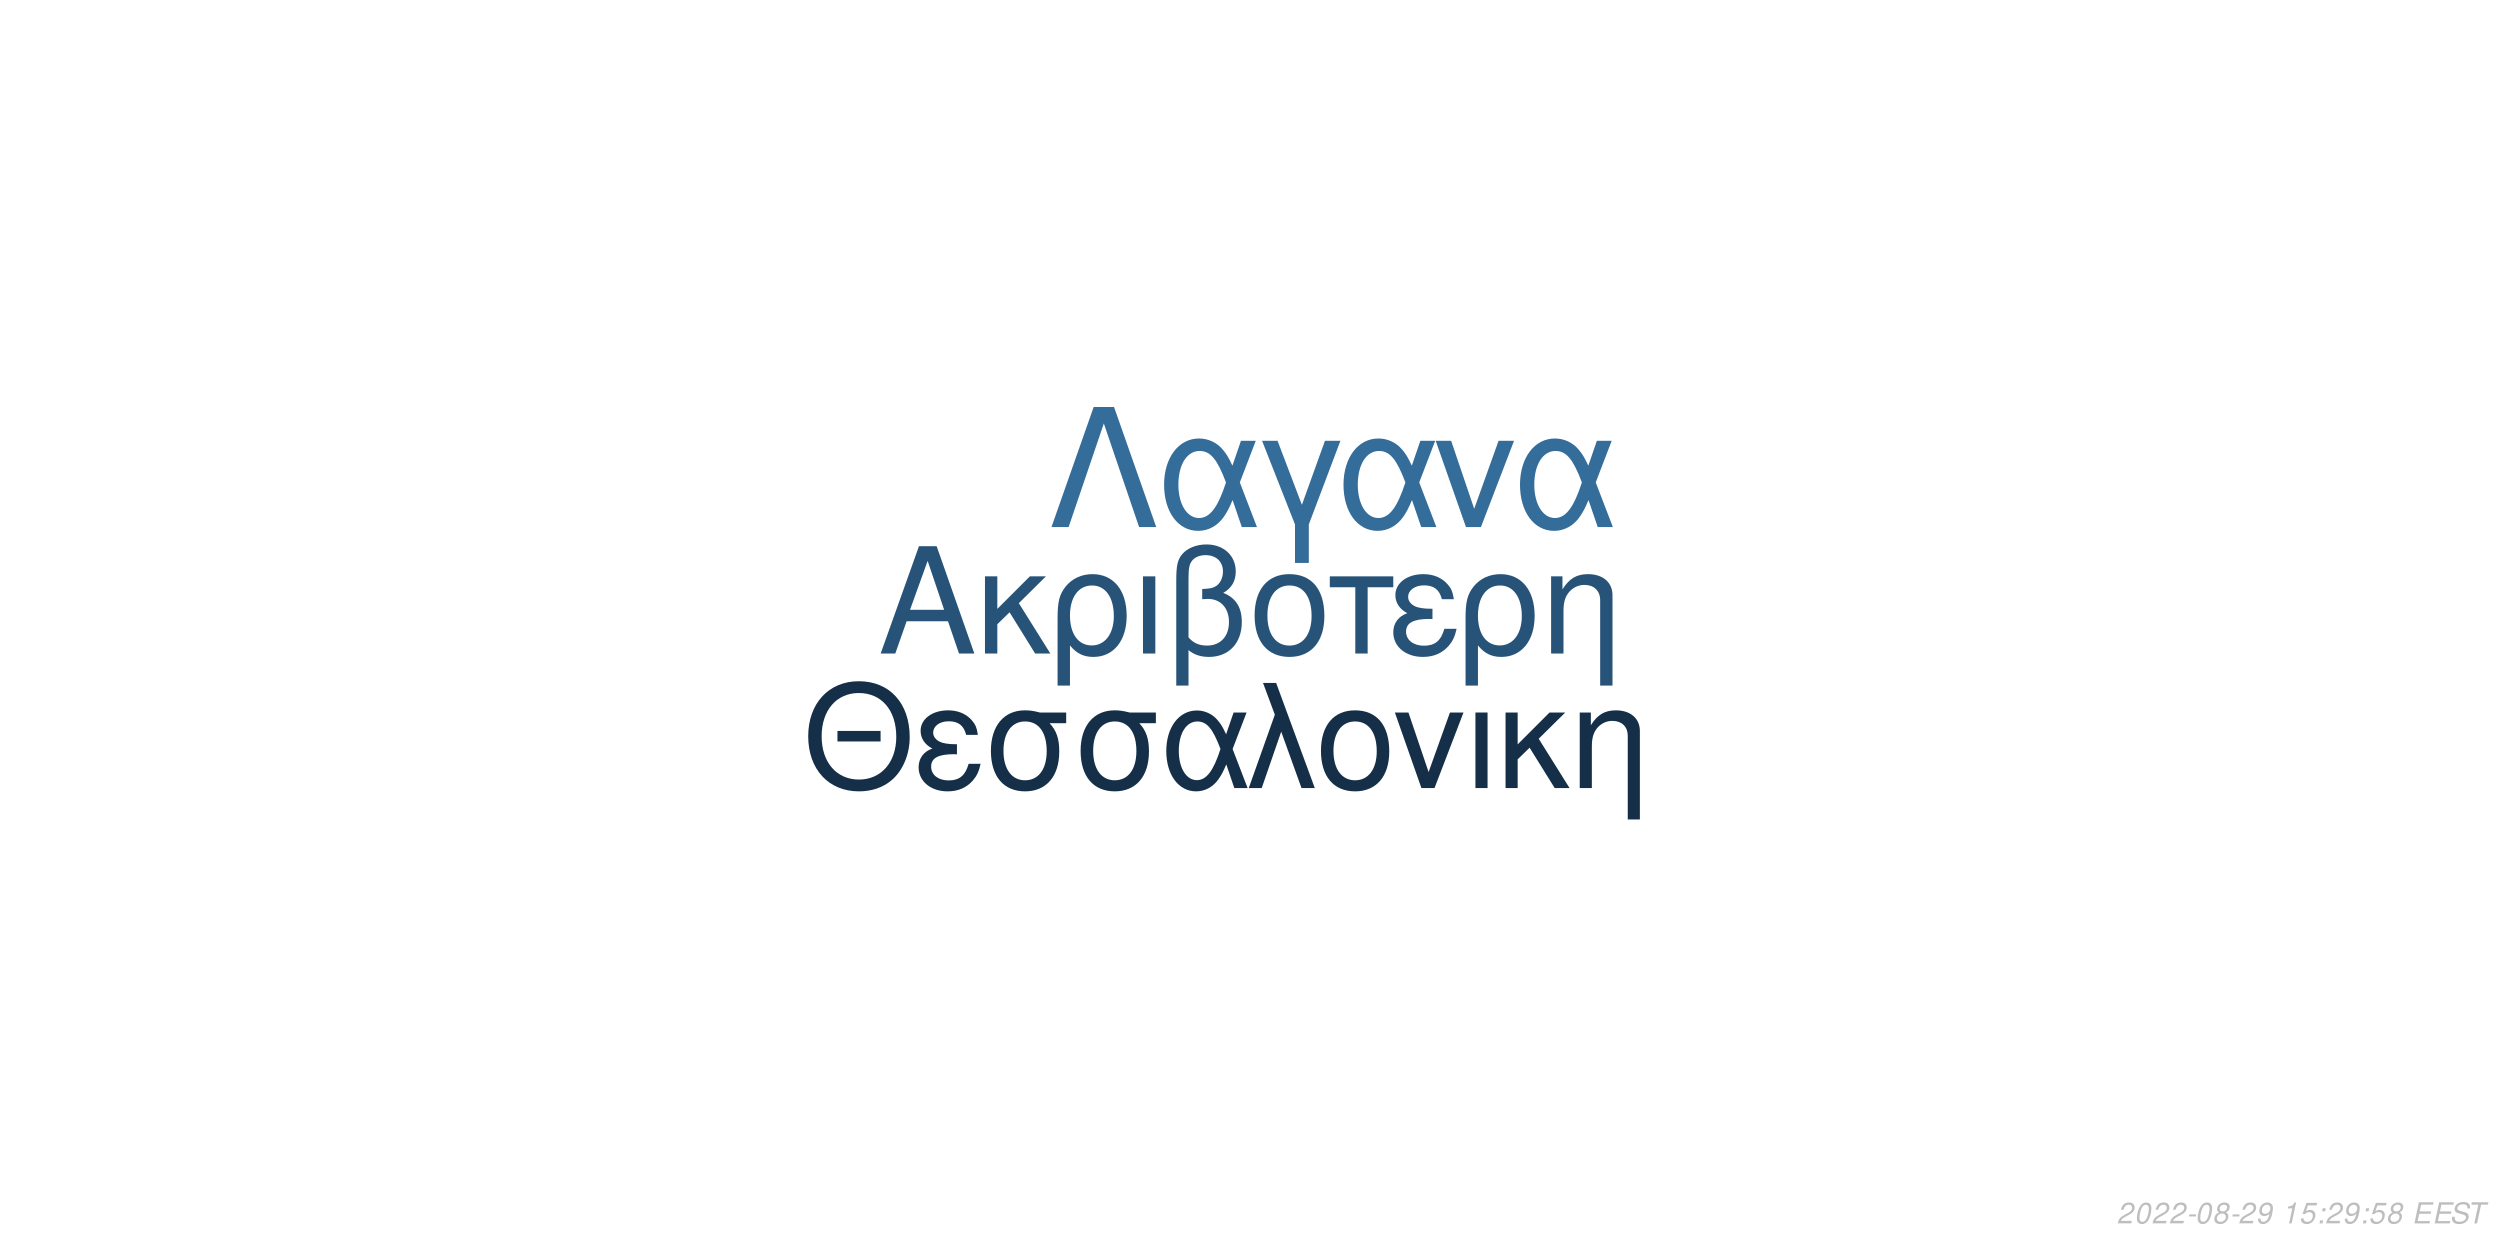
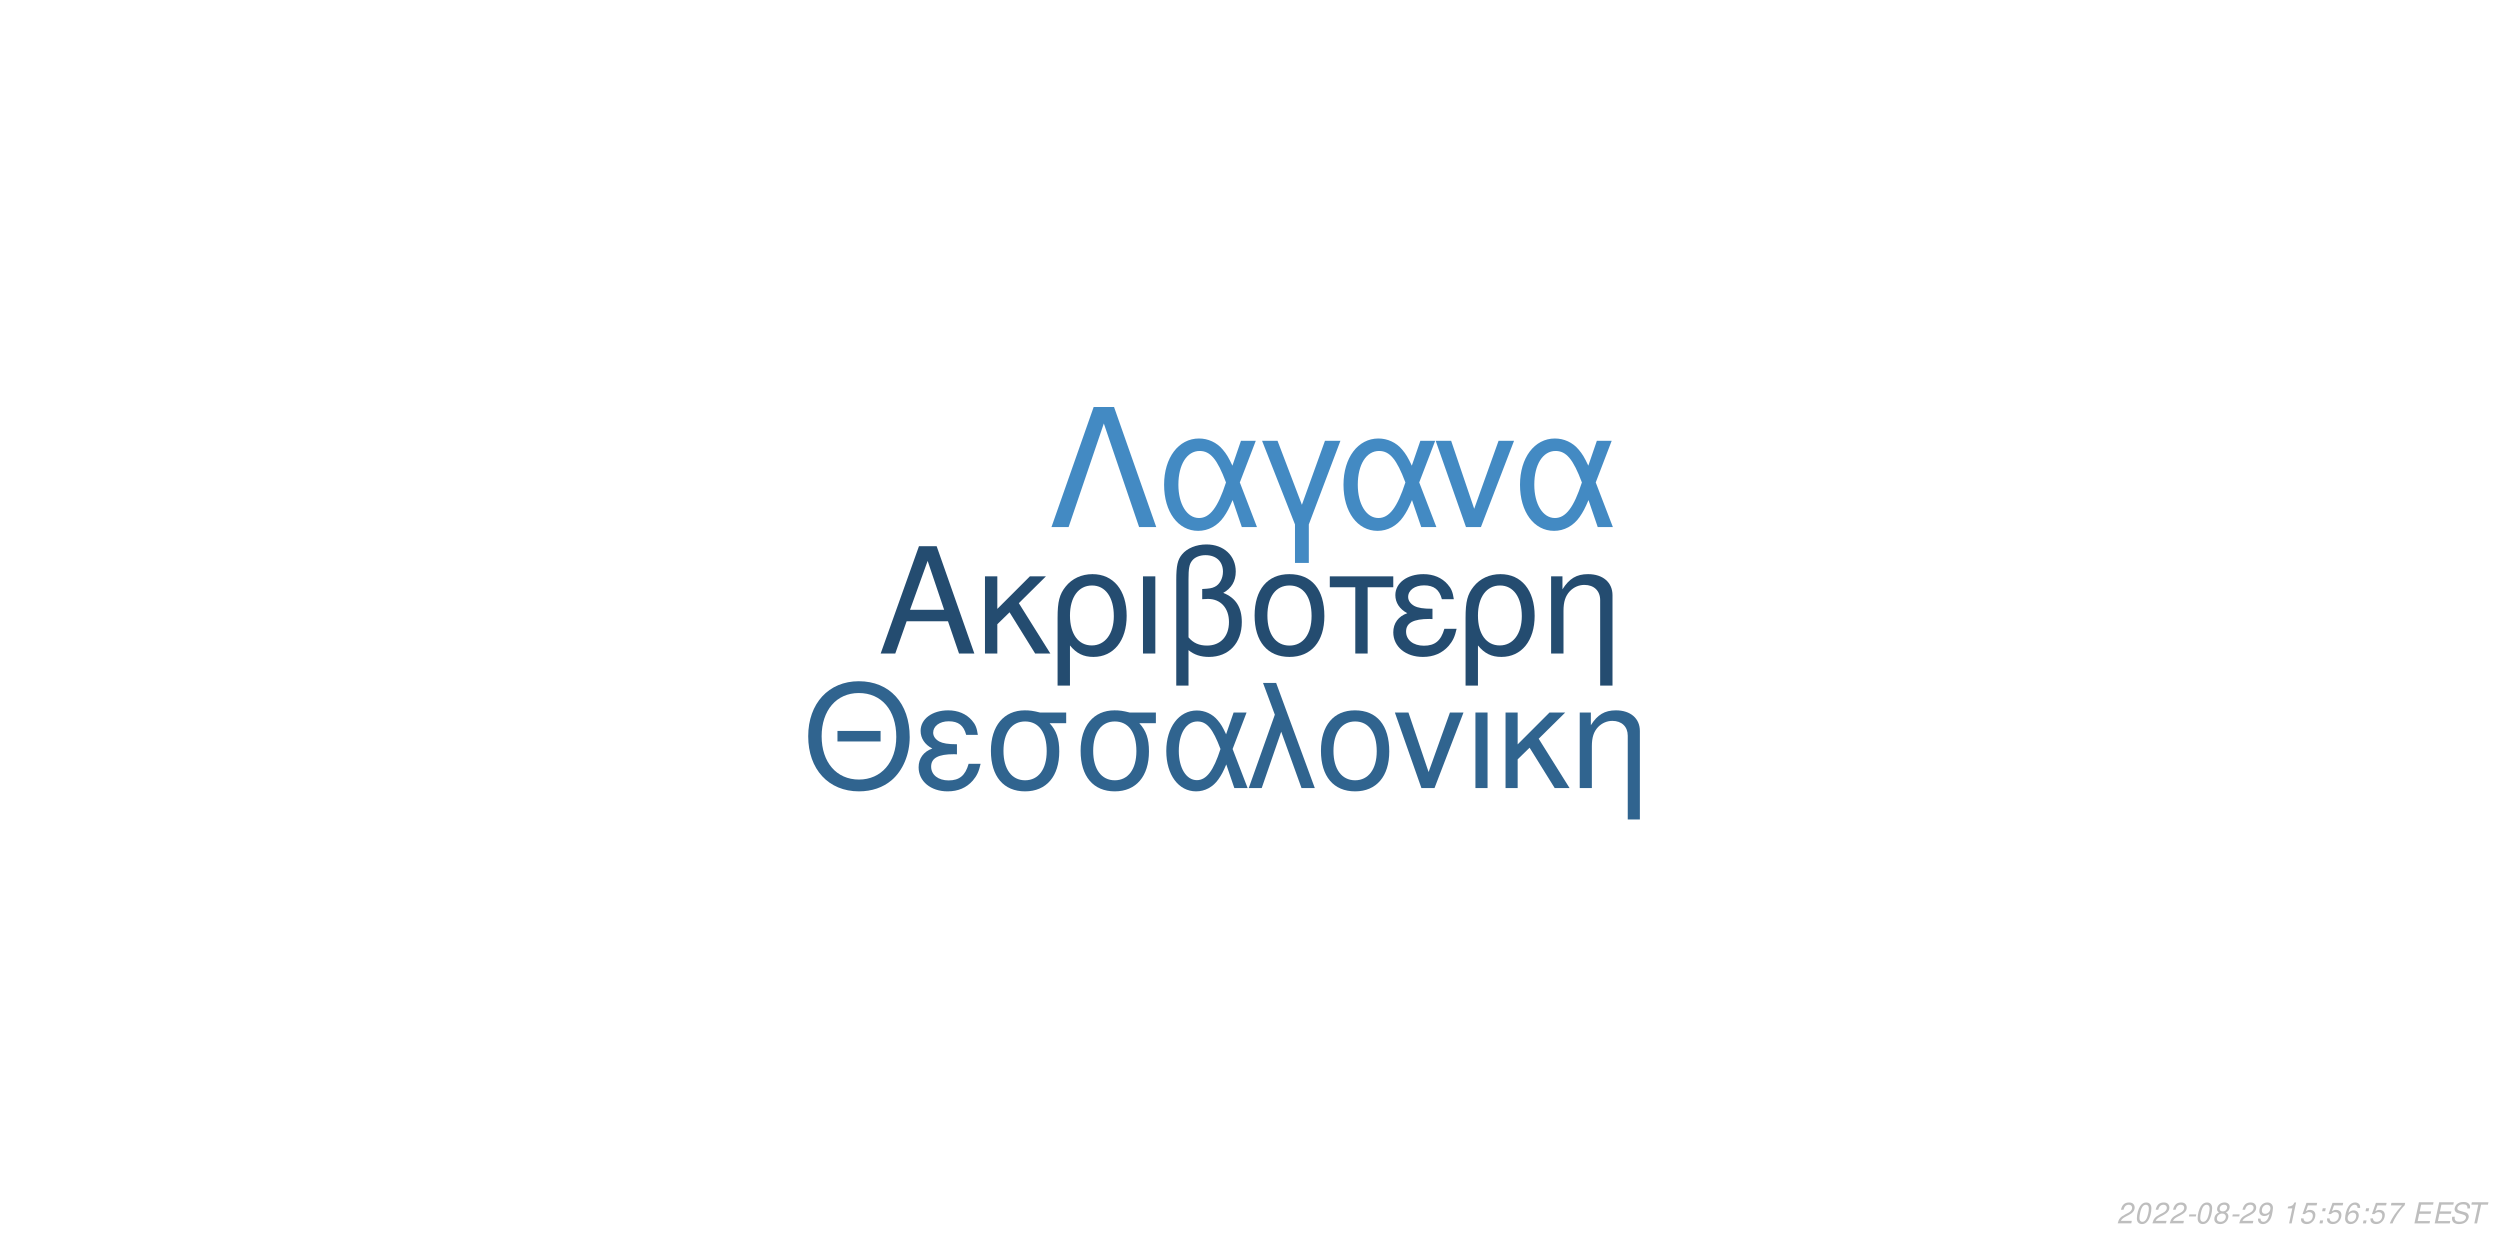
<svg xmlns="http://www.w3.org/2000/svg" xmlns:xlink="http://www.w3.org/1999/xlink" width="864pt" height="432pt" viewBox="0 0 864 432" version="1.1">
  <defs>
    <g>
      <symbol overflow="visible" id="glyph0-0">
        <path style="stroke:none;" d="" />
      </symbol>
      <symbol overflow="visible" id="glyph0-1">
        <path style="stroke:none;" d="M 24.125 -11.141 L 27.938 0 L 33.234 0 L 20.203 -37.094 L 14.094 -37.094 L 0.859 0 L 5.906 0 L 9.828 -11.141 Z M 22.797 -15.109 L 11 -15.109 L 17.094 -32.016 Z M 22.797 -15.109 " />
      </symbol>
      <symbol overflow="visible" id="glyph0-2">
        <path style="stroke:none;" d="M 7.172 -15.422 L 7.172 -26.672 L 2.906 -26.672 L 2.906 0 L 7.172 0 L 7.172 -10.125 L 11.406 -14.25 L 20.25 0 L 25.5 0 L 14.609 -17.406 L 23.969 -26.672 L 18.422 -26.672 Z M 7.172 -15.422 " />
      </symbol>
      <symbol overflow="visible" id="glyph0-3">
        <path style="stroke:none;" d="M 3 11.094 L 7.281 11.094 L 7.281 -2.797 C 9.516 -0.047 11.953 1.172 15.375 1.172 C 22.344 1.172 26.875 -4.422 26.875 -13.031 C 26.875 -21.891 22.297 -27.438 15.062 -27.438 C 11.297 -27.438 7.984 -25.906 5.797 -23.156 C 3.672 -20.516 3 -17.969 3 -12.359 Z M 14.906 -23.516 C 19.547 -23.516 22.438 -19.438 22.438 -12.922 C 22.438 -6.812 19.391 -2.797 14.812 -2.797 C 10.172 -2.797 7.281 -6.766 7.281 -13.125 C 7.281 -19.484 10.234 -23.516 14.906 -23.516 Z M 14.906 -23.516 " />
      </symbol>
      <symbol overflow="visible" id="glyph0-4">
        <path style="stroke:none;" d="M 3.516 0 L 7.781 0 L 7.781 -26.672 L 3.516 -26.672 Z M 3.516 0 " />
      </symbol>
      <symbol overflow="visible" id="glyph0-5">
        <path style="stroke:none;" d="M 4.016 11.094 L 8.25 11.094 L 8.25 -1.172 C 10.172 0.406 12.422 1.172 15.312 1.172 C 22.188 1.172 26.672 -3.609 26.672 -10.891 C 26.672 -15.984 24.578 -19.234 20.25 -20.969 C 23.109 -22.547 24.578 -25.031 24.578 -28.344 C 24.578 -33.844 20.406 -37.703 14.453 -37.703 C 10.938 -37.703 7.734 -36.391 6 -34.25 C 4.484 -32.422 4.016 -30.328 4.016 -25.391 Z M 8.25 -25.656 C 8.25 -29.359 8.5 -30.844 9.469 -32.062 C 10.375 -33.281 12.156 -34 14.094 -34 C 17.812 -34 20.156 -31.812 20.156 -28.297 C 20.156 -25.953 18.984 -23.812 17.297 -23.047 C 16.281 -22.547 15.469 -22.438 12.984 -22.297 L 12.984 -18.781 C 13.734 -18.828 14.344 -18.875 14.969 -18.875 C 19.344 -18.875 22.234 -15.719 22.234 -10.891 C 22.234 -5.906 19.281 -2.75 14.656 -2.75 C 11.953 -2.75 9.922 -3.609 8.25 -5.594 Z M 8.25 -25.656 " />
      </symbol>
      <symbol overflow="visible" id="glyph0-6">
        <path style="stroke:none;" d="M 14.094 -27.438 C 6.562 -27.438 2.094 -22.094 2.094 -13.125 C 2.094 -4.125 6.562 1.172 14.141 1.172 C 21.672 1.172 26.203 -4.172 26.203 -12.922 C 26.203 -22.188 21.828 -27.438 14.094 -27.438 Z M 14.141 -23.516 C 18.938 -23.516 21.781 -19.594 21.781 -12.984 C 21.781 -6.672 18.828 -2.75 14.141 -2.75 C 9.422 -2.75 6.516 -6.672 6.516 -13.125 C 6.516 -19.594 9.422 -23.516 14.141 -23.516 Z M 14.141 -23.516 " />
      </symbol>
      <symbol overflow="visible" id="glyph0-7">
        <path style="stroke:none;" d="M 7.891 0 L 12.156 0 L 12.156 -22.906 L 21.016 -22.906 L 21.016 -26.672 L -0.922 -26.672 L -0.922 -22.906 L 7.891 -22.906 Z M 7.891 0 " />
      </symbol>
      <symbol overflow="visible" id="glyph0-8">
        <path style="stroke:none;" d="M 14.562 -15.469 C 11.344 -15.469 9.562 -15.781 8.297 -16.438 C 6.922 -17.203 6.156 -18.328 6.156 -19.547 C 6.156 -21.891 8.453 -23.562 11.656 -23.562 C 15.062 -23.562 16.953 -22.094 17.812 -18.781 L 21.938 -18.781 C 21.578 -21.266 21.062 -22.5 19.797 -23.922 C 17.812 -26.203 14.906 -27.438 11.453 -27.438 C 5.797 -27.438 1.734 -24.375 1.734 -20.203 C 1.734 -17.609 3.156 -15.375 5.859 -13.938 C 2.797 -12.875 1.016 -10.484 1.016 -7.328 C 1.016 -2.391 5.297 1.172 11.25 1.172 C 14.969 1.172 17.906 -0.109 20.156 -2.641 C 21.578 -4.328 22.297 -5.797 22.906 -8.547 L 18.672 -8.547 C 17.5 -4.422 15.422 -2.703 11.609 -2.703 C 7.938 -2.703 5.438 -4.688 5.438 -7.578 C 5.438 -10.578 7.938 -11.953 13.484 -11.953 C 13.641 -11.953 14.094 -11.953 14.562 -11.906 Z M 14.562 -15.469 " />
      </symbol>
      <symbol overflow="visible" id="glyph0-9">
        <path style="stroke:none;" d="M 3.562 -26.672 L 3.562 0 L 7.844 0 L 7.844 -14.703 C 7.844 -17.906 8.5 -19.891 10.031 -21.531 C 11.406 -22.953 13.188 -23.719 15.062 -23.719 C 18.375 -23.719 20.516 -21.672 20.516 -18.469 L 20.516 11.094 L 24.781 11.094 L 24.781 -20.156 C 24.781 -24.578 21.469 -27.438 16.328 -27.438 C 12.359 -27.438 9.828 -25.906 7.484 -22.188 L 7.484 -26.672 Z M 3.562 -26.672 " />
      </symbol>
      <symbol overflow="visible" id="glyph1-0">
        <path style="stroke:none;" d="" />
      </symbol>
      <symbol overflow="visible" id="glyph1-1">
        <path style="stroke:none;" d="M 26.859 -19.734 L 11.953 -19.734 L 11.953 -16.094 L 26.859 -16.094 Z M 19.328 -36.922 C 8.922 -36.922 1.844 -29.25 1.844 -17.891 C 1.844 -6.484 8.875 1.141 19.391 1.141 C 23.812 1.141 27.703 -0.203 30.641 -2.688 C 34.578 -6.031 36.922 -11.656 36.922 -17.594 C 36.922 -29.297 30 -36.922 19.328 -36.922 Z M 19.328 -32.844 C 27.203 -32.844 32.281 -26.906 32.281 -17.688 C 32.281 -8.922 27.062 -2.938 19.391 -2.938 C 11.609 -2.938 6.484 -8.922 6.484 -17.891 C 6.484 -26.859 11.609 -32.844 19.328 -32.844 Z M 19.328 -32.844 " />
      </symbol>
      <symbol overflow="visible" id="glyph1-2">
        <path style="stroke:none;" d="M 14.25 -15.141 C 11.109 -15.141 9.375 -15.453 8.125 -16.094 C 6.781 -16.844 6.031 -17.938 6.031 -19.141 C 6.031 -21.422 8.266 -23.078 11.406 -23.078 C 14.75 -23.078 16.594 -21.625 17.438 -18.391 L 21.469 -18.391 C 21.125 -20.828 20.625 -22.031 19.391 -23.422 C 17.438 -25.656 14.594 -26.859 11.219 -26.859 C 5.688 -26.859 1.688 -23.875 1.688 -19.781 C 1.688 -17.234 3.094 -15.047 5.734 -13.656 C 2.734 -12.609 1 -10.266 1 -7.172 C 1 -2.344 5.188 1.141 11.016 1.141 C 14.656 1.141 17.547 -0.094 19.734 -2.594 C 21.125 -4.234 21.828 -5.688 22.422 -8.375 L 18.281 -8.375 C 17.141 -4.328 15.094 -2.641 11.359 -2.641 C 7.766 -2.641 5.328 -4.578 5.328 -7.422 C 5.328 -10.359 7.766 -11.703 13.203 -11.703 C 13.359 -11.703 13.797 -11.703 14.25 -11.656 Z M 14.25 -15.141 " />
      </symbol>
      <symbol overflow="visible" id="glyph1-3">
        <path style="stroke:none;" d="M 29 -26.109 L 19.938 -26.109 C 17.594 -26.703 16.438 -26.859 14.703 -26.859 C 7.469 -26.859 2.984 -21.469 2.984 -12.859 C 2.984 -4.031 7.375 1.141 14.797 1.141 C 22.172 1.141 26.609 -4.078 26.609 -12.656 C 26.609 -17.047 25.656 -19.828 23.266 -22.422 L 29 -22.422 Z M 14.797 -23.016 C 19.531 -23.016 22.266 -19.234 22.266 -12.75 C 22.266 -6.531 19.438 -2.688 14.797 -2.688 C 10.172 -2.688 7.328 -6.531 7.328 -12.859 C 7.328 -19.188 10.172 -23.016 14.797 -23.016 Z M 14.797 -23.016 " />
      </symbol>
      <symbol overflow="visible" id="glyph1-4">
        <path style="stroke:none;" d="M 29.344 -26.109 L 24.859 -26.109 L 22.266 -18.578 C 21.125 -21.031 20.484 -22.125 19.328 -23.469 C 17.547 -25.609 14.906 -26.812 12.156 -26.812 C 5.984 -26.812 1.594 -20.984 1.594 -12.812 C 1.594 -4.578 5.828 1.141 11.906 1.141 C 14.953 1.141 17.734 -0.344 19.625 -3.047 C 20.672 -4.531 21.281 -5.688 22.328 -8.172 L 25.109 0 L 29.703 0 L 24.516 -13.5 Z M 20.328 -13.5 C 17.891 -5.922 15.453 -2.734 12.156 -2.734 C 8.516 -2.734 5.922 -6.922 5.922 -12.812 C 5.922 -18.938 8.516 -23.016 12.359 -23.016 C 15.594 -23.016 17.688 -20.531 20.328 -13.5 Z M 20.328 -13.5 " />
      </symbol>
      <symbol overflow="visible" id="glyph1-5">
        <path style="stroke:none;" d="M 1.094 0 L 5.578 0 L 12.312 -19.484 L 19.328 0 L 23.922 0 L 10.562 -36.328 L 6.031 -36.328 L 10.109 -25.359 Z M 1.094 0 " />
      </symbol>
      <symbol overflow="visible" id="glyph1-6">
        <path style="stroke:none;" d="M 13.797 -26.859 C 6.422 -26.859 2.047 -21.625 2.047 -12.859 C 2.047 -4.031 6.422 1.141 13.859 1.141 C 21.234 1.141 25.656 -4.078 25.656 -12.656 C 25.656 -21.719 21.375 -26.859 13.797 -26.859 Z M 13.859 -23.016 C 18.531 -23.016 21.328 -19.188 21.328 -12.703 C 21.328 -6.531 18.438 -2.688 13.859 -2.688 C 9.219 -2.688 6.375 -6.531 6.375 -12.859 C 6.375 -19.188 9.219 -23.016 13.859 -23.016 Z M 13.859 -23.016 " />
      </symbol>
      <symbol overflow="visible" id="glyph1-7">
        <path style="stroke:none;" d="M 14.297 0 L 24.312 -26.109 L 19.625 -26.109 L 12.25 -5.531 L 5.281 -26.109 L 0.594 -26.109 L 9.766 0 Z M 14.297 0 " />
      </symbol>
      <symbol overflow="visible" id="glyph1-8">
        <path style="stroke:none;" d="M 3.438 0 L 7.625 0 L 7.625 -26.109 L 3.438 -26.109 Z M 3.438 0 " />
      </symbol>
      <symbol overflow="visible" id="glyph1-9">
        <path style="stroke:none;" d="M 7.031 -15.094 L 7.031 -26.109 L 2.844 -26.109 L 2.844 0 L 7.031 0 L 7.031 -9.922 L 11.156 -13.953 L 19.828 0 L 24.969 0 L 14.297 -17.047 L 23.469 -26.109 L 18.031 -26.109 Z M 7.031 -15.094 " />
      </symbol>
      <symbol overflow="visible" id="glyph1-10">
        <path style="stroke:none;" d="M 3.484 -26.109 L 3.484 0 L 7.672 0 L 7.672 -14.406 C 7.672 -17.547 8.328 -19.484 9.812 -21.078 C 11.156 -22.469 12.906 -23.219 14.75 -23.219 C 17.984 -23.219 20.078 -21.234 20.078 -18.094 L 20.078 10.859 L 24.266 10.859 L 24.266 -19.734 C 24.266 -24.062 21.031 -26.859 16 -26.859 C 12.109 -26.859 9.609 -25.359 7.328 -21.719 L 7.328 -26.109 Z M 3.484 -26.109 " />
      </symbol>
      <symbol overflow="visible" id="glyph2-0">
        <path style="stroke:none;" d="" />
      </symbol>
      <symbol overflow="visible" id="glyph2-1">
        <path style="stroke:none;" d="M 22.531 -41.484 L 15.484 -41.484 L 0.906 0 L 6.828 0 L 19 -35.797 L 31.188 0 L 37.109 0 Z M 22.531 -41.484 " />
      </symbol>
      <symbol overflow="visible" id="glyph2-2">
        <path style="stroke:none;" d="M 33.516 -29.812 L 28.391 -29.812 L 25.438 -21.219 C 24.125 -24.016 23.391 -25.266 22.078 -26.797 C 20.031 -29.25 17.016 -30.609 13.891 -30.609 C 6.828 -30.609 1.828 -23.953 1.828 -14.625 C 1.828 -5.234 6.656 1.312 13.594 1.312 C 17.078 1.312 20.266 -0.391 22.422 -3.469 C 23.609 -5.172 24.297 -6.484 25.5 -9.328 L 28.688 0 L 33.922 0 L 28 -15.422 Z M 23.219 -15.422 C 20.422 -6.766 17.641 -3.125 13.891 -3.125 C 9.734 -3.125 6.766 -7.906 6.766 -14.625 C 6.766 -21.625 9.734 -26.297 14.109 -26.297 C 17.812 -26.297 20.203 -23.453 23.219 -15.422 Z M 23.219 -15.422 " />
      </symbol>
      <symbol overflow="visible" id="glyph2-3">
        <path style="stroke:none;" d="M 12.062 12.406 L 16.844 12.406 L 16.844 -0.906 L 27.766 -29.812 L 22.422 -29.812 L 14.453 -7.688 L 6.031 -29.812 L 0.688 -29.812 L 12.062 -0.906 Z M 12.062 12.406 " />
      </symbol>
      <symbol overflow="visible" id="glyph2-4">
        <path style="stroke:none;" d="M 16.328 0 L 27.766 -29.812 L 22.422 -29.812 L 14 -6.312 L 6.031 -29.812 L 0.688 -29.812 L 11.156 0 Z M 16.328 0 " />
      </symbol>
      <symbol overflow="visible" id="glyph3-0">
        <path style="stroke:none;" d="" />
      </symbol>
      <symbol overflow="visible" id="glyph3-1">
        <path style="stroke:none;" d="M 5.234 -0.875 L 1.469 -0.875 C 1.641 -1.375 2.203 -1.891 3.109 -2.344 L 4.234 -2.938 C 5.562 -3.625 6.219 -4.469 6.219 -5.484 C 6.219 -5.938 6.062 -6.359 5.797 -6.656 C 5.469 -7.047 4.984 -7.234 4.312 -7.234 C 2.766 -7.234 1.891 -6.453 1.484 -4.734 L 2.375 -4.734 C 2.484 -5.188 2.609 -5.484 2.797 -5.75 C 3.094 -6.203 3.609 -6.453 4.188 -6.453 C 4.891 -6.453 5.344 -6.031 5.344 -5.375 C 5.344 -4.703 4.859 -4.094 4.016 -3.656 L 2.984 -3.125 C 1.234 -2.188 0.797 -1.656 0.344 -0.016 L 5.047 -0.016 Z M 5.234 -0.875 " />
      </symbol>
      <symbol overflow="visible" id="glyph3-2">
        <path style="stroke:none;" d="M 4.203 -7.234 C 3.375 -7.234 2.688 -6.812 2.125 -5.984 C 1.484 -5.047 0.984 -3.188 0.984 -1.734 C 0.984 -1.109 1.172 -0.562 1.484 -0.266 C 1.797 0.047 2.281 0.234 2.766 0.234 C 3.625 0.234 4.281 -0.156 4.859 -1.016 C 5.516 -1.953 6 -3.797 6 -5.266 C 6 -6.5 5.328 -7.234 4.203 -7.234 Z M 4.094 -6.453 C 4.734 -6.453 5.125 -5.984 5.125 -5.156 C 5.125 -4.203 4.781 -2.625 4.406 -1.812 C 3.984 -0.938 3.516 -0.547 2.875 -0.547 C 2.25 -0.547 1.875 -1.031 1.875 -1.828 C 1.875 -2.797 2.203 -4.344 2.594 -5.203 C 2.984 -6.047 3.453 -6.453 4.094 -6.453 Z M 4.094 -6.453 " />
      </symbol>
      <symbol overflow="visible" id="glyph3-3">
        <path style="stroke:none;" d="M 3.516 -3.125 L 1.125 -3.125 L 0.969 -2.406 L 3.359 -2.406 Z M 3.516 -3.125 " />
      </symbol>
      <symbol overflow="visible" id="glyph3-4">
        <path style="stroke:none;" d="M 4.766 -3.797 C 5.078 -3.969 5.234 -4.078 5.438 -4.234 C 5.812 -4.594 6.062 -5.172 6.062 -5.734 C 6.062 -6.625 5.344 -7.234 4.266 -7.234 C 2.812 -7.234 1.703 -6.219 1.703 -4.875 C 1.703 -4.406 1.875 -4.125 2.359 -3.812 C 1.297 -3.312 0.75 -2.516 0.75 -1.469 C 0.75 -0.438 1.547 0.234 2.812 0.234 C 3.656 0.234 4.359 -0.094 4.938 -0.734 C 5.359 -1.234 5.609 -1.859 5.609 -2.438 C 5.609 -3.047 5.312 -3.516 4.766 -3.797 Z M 4.109 -6.453 C 4.797 -6.453 5.188 -6.125 5.188 -5.578 C 5.188 -5.266 5.062 -4.922 4.859 -4.672 C 4.562 -4.312 4.188 -4.156 3.656 -4.156 C 2.984 -4.156 2.594 -4.453 2.594 -4.984 C 2.594 -5.859 3.203 -6.453 4.109 -6.453 Z M 3.453 -3.406 C 4.234 -3.406 4.734 -2.984 4.734 -2.312 C 4.734 -1.312 3.922 -0.547 2.875 -0.547 C 2.125 -0.547 1.625 -0.969 1.625 -1.625 C 1.625 -2.609 2.438 -3.406 3.453 -3.406 Z M 3.453 -3.406 " />
      </symbol>
      <symbol overflow="visible" id="glyph3-5">
        <path style="stroke:none;" d="M 0.844 -1.656 C 0.844 -1.547 0.844 -1.438 0.844 -1.375 C 0.844 -0.406 1.531 0.234 2.578 0.234 C 3.203 0.234 3.766 0.016 4.297 -0.438 C 4.938 -1 5.312 -1.656 5.594 -2.719 C 5.844 -3.672 6.016 -4.766 6.016 -5.375 C 6.016 -5.844 5.844 -6.328 5.547 -6.656 C 5.203 -7.031 4.703 -7.234 4.062 -7.234 C 2.516 -7.234 1.297 -5.938 1.297 -4.266 C 1.297 -3.203 1.984 -2.547 3.047 -2.547 C 3.484 -2.547 3.953 -2.672 4.281 -2.891 C 4.406 -2.984 4.547 -3.078 4.828 -3.344 C 4.438 -1.484 3.703 -0.547 2.703 -0.547 C 2.109 -0.547 1.719 -0.938 1.719 -1.547 L 1.719 -1.656 Z M 3.953 -6.453 C 4.625 -6.453 5.141 -5.953 5.141 -5.281 C 5.141 -4.188 4.312 -3.312 3.297 -3.312 C 2.594 -3.312 2.172 -3.734 2.172 -4.453 C 2.172 -5.562 2.984 -6.453 3.953 -6.453 Z M 3.953 -6.453 " />
      </symbol>
      <symbol overflow="visible" id="glyph3-6">
        <path style="stroke:none;" d="" />
      </symbol>
      <symbol overflow="visible" id="glyph3-7">
        <path style="stroke:none;" d="M 3.703 -5.188 L 2.594 0 L 3.469 0 L 5.016 -7.234 L 4.438 -7.234 C 3.906 -6.156 3.688 -6.016 2.234 -5.812 L 2.109 -5.188 Z M 3.703 -5.188 " />
      </symbol>
      <symbol overflow="visible" id="glyph3-8">
        <path style="stroke:none;" d="M 6.297 -7.094 L 2.594 -7.094 L 1.234 -3.234 L 2.047 -3.234 C 2.656 -3.766 2.938 -3.906 3.531 -3.906 C 4.328 -3.906 4.797 -3.453 4.797 -2.688 C 4.797 -1.438 3.969 -0.547 2.828 -0.547 C 2.031 -0.547 1.609 -0.938 1.578 -1.734 L 0.703 -1.734 L 0.703 -1.516 C 0.703 -0.938 0.844 -0.547 1.188 -0.266 C 1.562 0.062 2.078 0.234 2.703 0.234 C 3.656 0.234 4.391 -0.156 4.984 -0.922 C 5.422 -1.5 5.672 -2.234 5.672 -2.953 C 5.672 -4 4.938 -4.672 3.812 -4.672 C 3.328 -4.672 2.906 -4.547 2.406 -4.234 L 3.109 -6.219 L 6.109 -6.219 Z M 6.297 -7.094 " />
      </symbol>
      <symbol overflow="visible" id="glyph3-9">
        <path style="stroke:none;" d="M 2.359 -1.031 L 1.312 -1.031 L 1.094 0 L 2.141 0 Z M 3.266 -5.234 L 2.219 -5.234 L 2 -4.203 L 3.047 -4.203 Z M 3.266 -5.234 " />
      </symbol>
      <symbol overflow="visible" id="glyph3-10">
+         <path style="stroke:none;" d="M 6.125 -5.344 L 6.141 -5.625 C 6.141 -6.609 5.453 -7.234 4.391 -7.234 C 3.438 -7.234 2.641 -6.719 2.016 -5.703 C 1.422 -4.781 0.938 -2.953 0.938 -1.688 C 0.938 -0.516 1.688 0.234 2.859 0.234 C 3.703 0.234 4.438 -0.156 5 -0.875 C 5.406 -1.422 5.672 -2.156 5.672 -2.766 C 5.672 -3.812 4.969 -4.5 3.906 -4.5 C 3.234 -4.5 2.672 -4.234 2.094 -3.625 C 2.406 -5.375 3.234 -6.453 4.25 -6.453 C 4.703 -6.453 5.062 -6.234 5.172 -5.844 C 5.203 -5.719 5.234 -5.578 5.25 -5.344 Z M 3.656 -3.734 C 4.344 -3.734 4.797 -3.281 4.797 -2.625 C 4.797 -1.469 3.984 -0.547 2.984 -0.547 C 2.297 -0.547 1.812 -1.047 1.812 -1.766 C 1.812 -2.859 2.625 -3.734 3.656 -3.734 Z M 3.656 -3.734 " />
+       </symbol>
+       <symbol overflow="visible" id="glyph3-11">
+         <path style="stroke:none;" d="M 6.703 -7.094 L 1.953 -7.094 L 1.766 -6.219 L 5.594 -6.219 C 3.344 -3.688 2.266 -2.109 1.375 0 L 2.344 0 C 3.031 -1.906 4.828 -4.594 6.547 -6.281 Z M 6.703 -7.094 " />
+       </symbol>
+       <symbol overflow="visible" id="glyph3-12">
        <path style="stroke:none;" d="M 2.547 -3.312 L 6.5 -3.312 L 6.688 -4.141 L 2.719 -4.141 L 3.219 -6.469 L 7.344 -6.469 L 7.516 -7.297 L 2.453 -7.297 L 0.906 0 L 6.125 0 L 6.297 -0.812 L 2.016 -0.812 Z M 2.547 -3.312 " />
      </symbol>
-       <symbol overflow="visible" id="glyph3-11">
+       <symbol overflow="visible" id="glyph3-13">
        <path style="stroke:none;" d="M 7.062 -5.156 C 7.125 -5.438 7.141 -5.562 7.141 -5.703 C 7.141 -6.156 6.938 -6.594 6.594 -6.891 C 6.188 -7.25 5.656 -7.406 4.875 -7.406 C 3.844 -7.406 3.047 -7.125 2.5 -6.562 C 2.094 -6.141 1.781 -5.438 1.781 -4.922 C 1.781 -4.297 2.219 -3.766 2.891 -3.562 L 4.594 -3.094 C 5.406 -2.859 5.734 -2.578 5.734 -2.094 C 5.734 -1.781 5.547 -1.406 5.266 -1.141 C 4.844 -0.766 4.266 -0.578 3.453 -0.578 C 2.328 -0.578 1.812 -0.984 1.812 -1.906 C 1.812 -2.047 1.812 -2.125 1.844 -2.312 L 0.984 -2.312 C 0.906 -2.062 0.891 -1.906 0.891 -1.688 C 0.891 -0.484 1.797 0.234 3.297 0.234 C 4.359 0.234 5.234 -0.062 5.812 -0.609 C 6.344 -1.078 6.688 -1.797 6.688 -2.375 C 6.688 -2.641 6.609 -2.906 6.453 -3.156 C 6.234 -3.5 5.938 -3.703 5.469 -3.828 L 3.75 -4.312 C 2.984 -4.547 2.734 -4.734 2.734 -5.188 C 2.734 -5.547 2.875 -5.844 3.188 -6.109 C 3.547 -6.438 4.031 -6.594 4.703 -6.594 C 5.266 -6.594 5.688 -6.484 5.906 -6.297 C 6.094 -6.125 6.219 -5.797 6.219 -5.516 C 6.219 -5.422 6.203 -5.344 6.188 -5.156 Z M 7.062 -5.156 " />
      </symbol>
-       <symbol overflow="visible" id="glyph3-12">
+       <symbol overflow="visible" id="glyph3-14">
        <path style="stroke:none;" d="M 4.938 -6.469 L 7.312 -6.469 L 7.484 -7.297 L 1.75 -7.297 L 1.578 -6.469 L 3.984 -6.469 L 2.609 0 L 3.547 0 Z M 4.938 -6.469 " />
      </symbol>
    </g>
  </defs>
  <g id="surface1">
    <rect x="0" y="0" width="864" height="432" style="fill:rgb(100%,100%,100%);fill-opacity:1;stroke:none;" />
-     <g style="fill:rgb(15.294%,32.549%,47.451%);fill-opacity:1;">
+     <g style="fill:rgb(14.118%,29.804%,43.922%);fill-opacity:1;">
      <use xlink:href="#glyph0-1" x="303.5" y="225.861" />
      <use xlink:href="#glyph0-2" x="337.5" y="225.861" />
      <use xlink:href="#glyph0-3" x="362.5" y="225.861" />
      <use xlink:href="#glyph0-4" x="391.5" y="225.861" />
      <use xlink:href="#glyph0-5" x="402.5" y="225.861" />
      <use xlink:href="#glyph0-6" x="431.5" y="225.861" />
      <use xlink:href="#glyph0-7" x="460.5" y="225.861" />
      <use xlink:href="#glyph0-8" x="480.5" y="225.861" />
      <use xlink:href="#glyph0-3" x="503.5" y="225.861" />
      <use xlink:href="#glyph0-9" x="532.5" y="225.861" />
    </g>
-     <g style="fill:rgb(8.235%,18.431%,28.235%);fill-opacity:1;">
+     <g style="fill:rgb(18.824%,39.216%,56.078%);fill-opacity:1;">
      <use xlink:href="#glyph1-1" x="277.473" y="272.354" />
      <use xlink:href="#glyph1-2" x="316.473" y="272.354" />
      <use xlink:href="#glyph1-3" x="339.473" y="272.354" />
      <use xlink:href="#glyph1-3" x="370.473" y="272.354" />
      <use xlink:href="#glyph1-4" x="401.473" y="272.354" />
      <use xlink:href="#glyph1-5" x="430.473" y="272.354" />
      <use xlink:href="#glyph1-6" x="454.473" y="272.354" />
      <use xlink:href="#glyph1-7" x="481.473" y="272.354" />
      <use xlink:href="#glyph1-8" x="506.473" y="272.354" />
      <use xlink:href="#glyph1-9" x="517.473" y="272.354" />
      <use xlink:href="#glyph1-10" x="542.473" y="272.354" />
    </g>
-     <g style="fill:rgb(20.392%,42.353%,60.392%);fill-opacity:1;">
+     <g style="fill:rgb(26.275%,54.118%,76.471%);fill-opacity:1;">
      <use xlink:href="#glyph2-1" x="362.484" y="182.152" />
      <use xlink:href="#glyph2-2" x="400.484" y="182.152" />
      <use xlink:href="#glyph2-3" x="435.484" y="182.152" />
      <use xlink:href="#glyph2-2" x="462.484" y="182.152" />
      <use xlink:href="#glyph2-4" x="495.484" y="182.152" />
      <use xlink:href="#glyph2-2" x="523.484" y="182.152" />
    </g>
    <g style="fill:rgb(74.51%,74.51%,74.51%);fill-opacity:1;">
      <use xlink:href="#glyph3-1" x="731.52" y="422.81" />
      <use xlink:href="#glyph3-2" x="737.52" y="422.81" />
      <use xlink:href="#glyph3-1" x="743.52" y="422.81" />
      <use xlink:href="#glyph3-1" x="749.52" y="422.81" />
      <use xlink:href="#glyph3-3" x="755.52" y="422.81" />
      <use xlink:href="#glyph3-2" x="758.52" y="422.81" />
      <use xlink:href="#glyph3-4" x="764.52" y="422.81" />
      <use xlink:href="#glyph3-3" x="770.52" y="422.81" />
      <use xlink:href="#glyph3-1" x="773.52" y="422.81" />
      <use xlink:href="#glyph3-5" x="779.52" y="422.81" />
      <use xlink:href="#glyph3-6" x="785.52" y="422.81" />
      <use xlink:href="#glyph3-7" x="788.52" y="422.81" />
      <use xlink:href="#glyph3-8" x="794.52" y="422.81" />
      <use xlink:href="#glyph3-9" x="800.52" y="422.81" />
-       <use xlink:href="#glyph3-1" x="803.52" y="422.81" />
-       <use xlink:href="#glyph3-5" x="809.52" y="422.81" />
+       <use xlink:href="#glyph3-8" x="803.52" y="422.81" />
+       <use xlink:href="#glyph3-10" x="809.52" y="422.81" />
      <use xlink:href="#glyph3-9" x="815.52" y="422.81" />
      <use xlink:href="#glyph3-8" x="818.52" y="422.81" />
-       <use xlink:href="#glyph3-4" x="824.52" y="422.81" />
+       <use xlink:href="#glyph3-11" x="824.52" y="422.81" />
      <use xlink:href="#glyph3-6" x="830.52" y="422.81" />
-       <use xlink:href="#glyph3-10" x="833.52" y="422.81" />
-       <use xlink:href="#glyph3-10" x="840.52" y="422.81" />
-       <use xlink:href="#glyph3-11" x="846.52" y="422.81" />
-       <use xlink:href="#glyph3-12" x="852.52" y="422.81" />
+       <use xlink:href="#glyph3-12" x="833.52" y="422.81" />
+       <use xlink:href="#glyph3-12" x="840.52" y="422.81" />
+       <use xlink:href="#glyph3-13" x="846.52" y="422.81" />
+       <use xlink:href="#glyph3-14" x="852.52" y="422.81" />
    </g>
  </g>
</svg>
